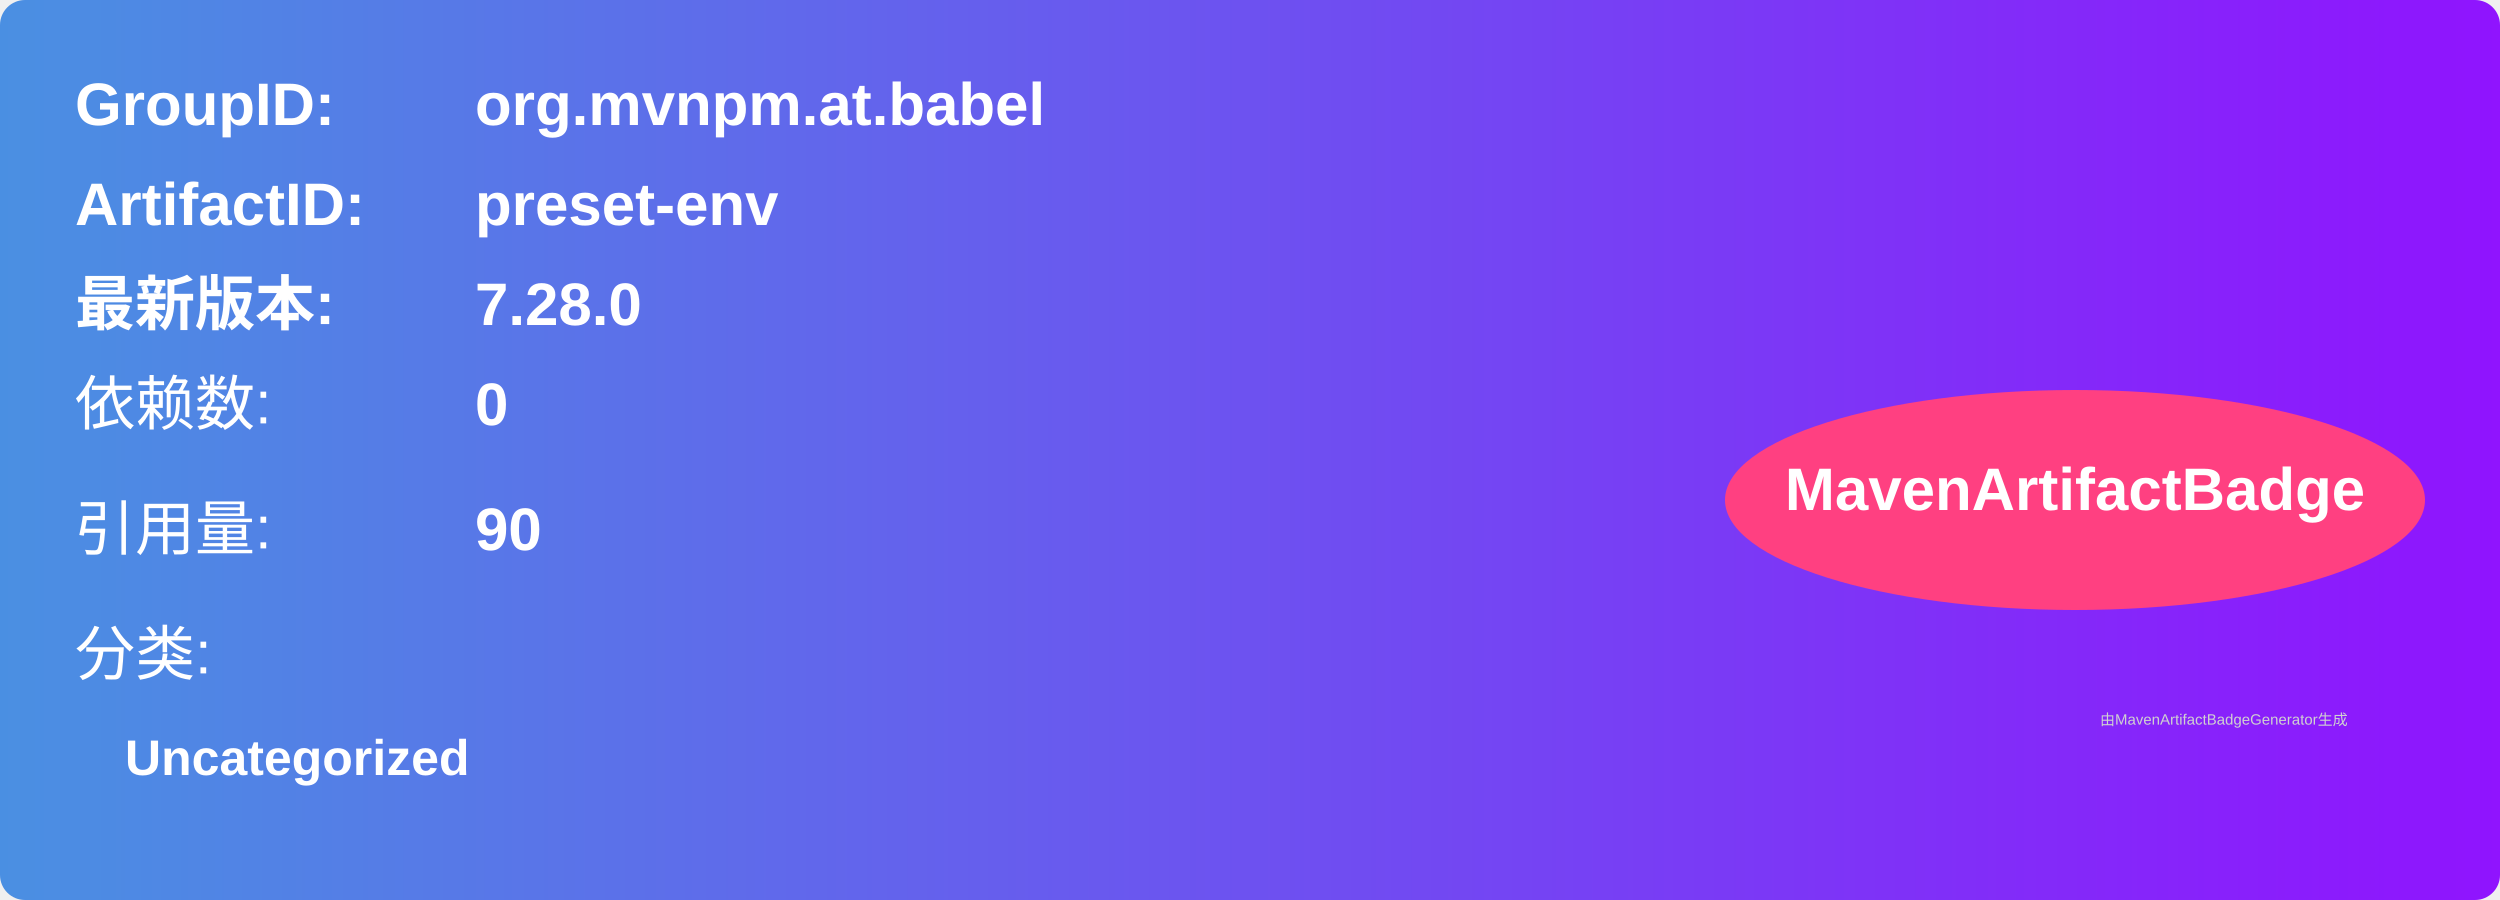
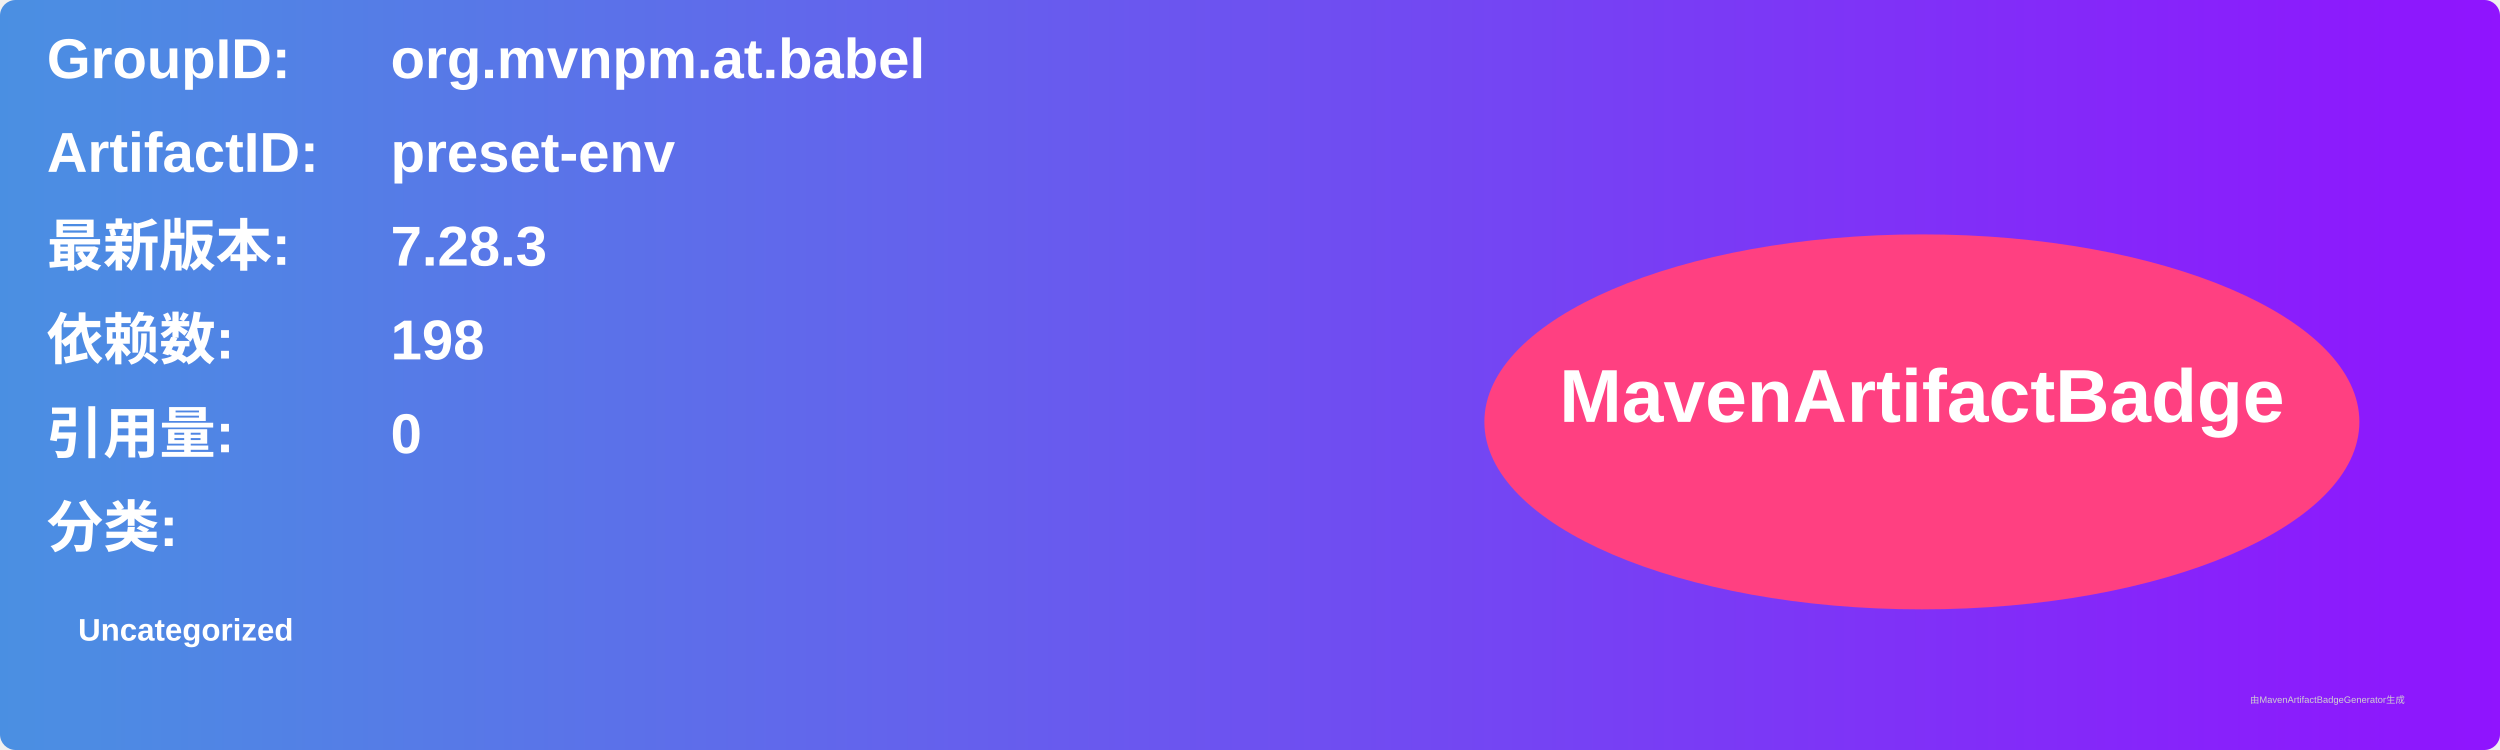
- <svg xmlns="http://www.w3.org/2000/svg" width="500" height="180" viewBox="0 0 500 180">
+ <svg xmlns="http://www.w3.org/2000/svg" width="800" height="240" viewBox="0 0 800 240">
  <linearGradient id="grad" x1="0%" y1="0%" x2="100%" y2="0%">
    <stop offset="0%" stop-color="#4a90e2" />
    <stop offset="100%" stop-color="#9013fe" />
  </linearGradient>
  <rect width="100%" height="100%" rx="5" ry="5" fill="url(#grad)" />
  <g transform="translate(15, 15)">
-     <text x="0" y="10" font-family="Arial" font-size="12" fill="white" font-weight="bold" width="260">GroupID:</text>
-     <text x="80" y="10" font-family="Arial" font-size="12" fill="white" font-weight="bold" width="260">org.mvnpm.at.babel</text>
-     <text x="0" y="30" font-family="Arial" font-size="12" fill="white" font-weight="bold" width="260">ArtifactID:</text>
-     <text x="80" y="30" font-family="Arial" font-size="12" fill="white" font-weight="bold" width="260">preset-env</text>
-     <text x="0" y="50" font-family="Arial" font-size="12" fill="white" font-weight="bold">最新版本:</text>
-     <text x="80" y="50" font-family="Arial" font-size="12" fill="white" font-weight="bold">
-       <tspan font-weight="bold">7.28.0</tspan>
+     <text x="0" y="10" font-family="Arial" font-size="18" fill="white" font-weight="bold" width="260">GroupID:</text>
+     <text x="110" y="10" font-family="Arial" font-size="18" fill="white" font-weight="bold" width="460">org.mvnpm.at.babel</text>
+     <text x="0" y="40" font-family="Arial" font-size="18" fill="white" font-weight="bold" width="260">ArtifactID:</text>
+     <text x="110" y="40" font-family="Arial" font-size="18" fill="white" font-weight="bold" width="460">preset-env</text>
+     <text x="0" y="70" font-family="Arial" font-size="18" fill="white" font-weight="bold">最新版本:</text>
+     <text x="110" y="70" font-family="Arial" font-size="18" fill="white" font-weight="bold">
+       <tspan font-weight="bold">7.28.3</tspan>
    </text>
-     <text x="0" y="70" font-family="Arial" font-size="12" fill="white">依赖数: </text>
-     <text x="80" y="70" font-family="Arial" font-size="12" fill="white">
+     <text x="0" y="100" font-family="Arial" font-size="18" fill="white" font-weight="bold">依赖数: </text>
+     <text x="110" y="100" font-family="Arial" font-size="18" fill="white">
+       <tspan font-weight="bold">198</tspan>
+     </text>
+     <text x="0" y="130" font-family="Arial" font-size="18" fill="white" font-weight="bold">引用量: </text>
+     <text x="110" y="130" font-family="Arial" font-size="18" fill="white">
      <tspan font-weight="bold">0</tspan>
    </text>
-     <text x="0" y="95" font-family="Arial" font-size="12" fill="white">引用量: </text>
-     <text x="80" y="95" font-family="Arial" font-size="12" fill="white">
-       <tspan font-weight="bold">90</tspan>
-     </text>
-     <text x="0" y="120" font-family="Arial" font-size="12" fill="white">分类:</text>
-     <text x="10" y="140" font-family="Arial" font-size="10" fill="white">
+     <text x="0" y="160" font-family="Arial" font-size="18" fill="white" font-weight="bold">分类:</text>
+     <text x="10" y="190" font-family="Arial" font-size="10" fill="white">
      <tspan font-weight="bold">Uncategorized</tspan>
    </text>
-     <ellipse cx="400" cy="85" rx="70" ry="22" fill="#ff4081" />
-     <text x="400" y="87" text-anchor="middle" font-family="Arial" font-size="12" fill="white" font-weight="bold">MavenArtifactBadge</text>
+     <ellipse cx="600" cy="120" rx="140" ry="60" fill="#ff4081" />
+     <text x="600" y="120" text-anchor="middle" font-family="Arial" font-size="24" fill="white" font-weight="bold">MavenArtifactBadge</text>
  </g>
-   <text x="420" y="145" font-family="Arial" font-size="3" fill="#d0d0d0">
-     由MavenArtifactBadgeGenerator生成
-   </text>
+   <text x="720" y="225" font-family="Arial" font-size="3" fill="#d0d0d0">由MavenArtifactBadgeGenerator生成</text>
</svg>
